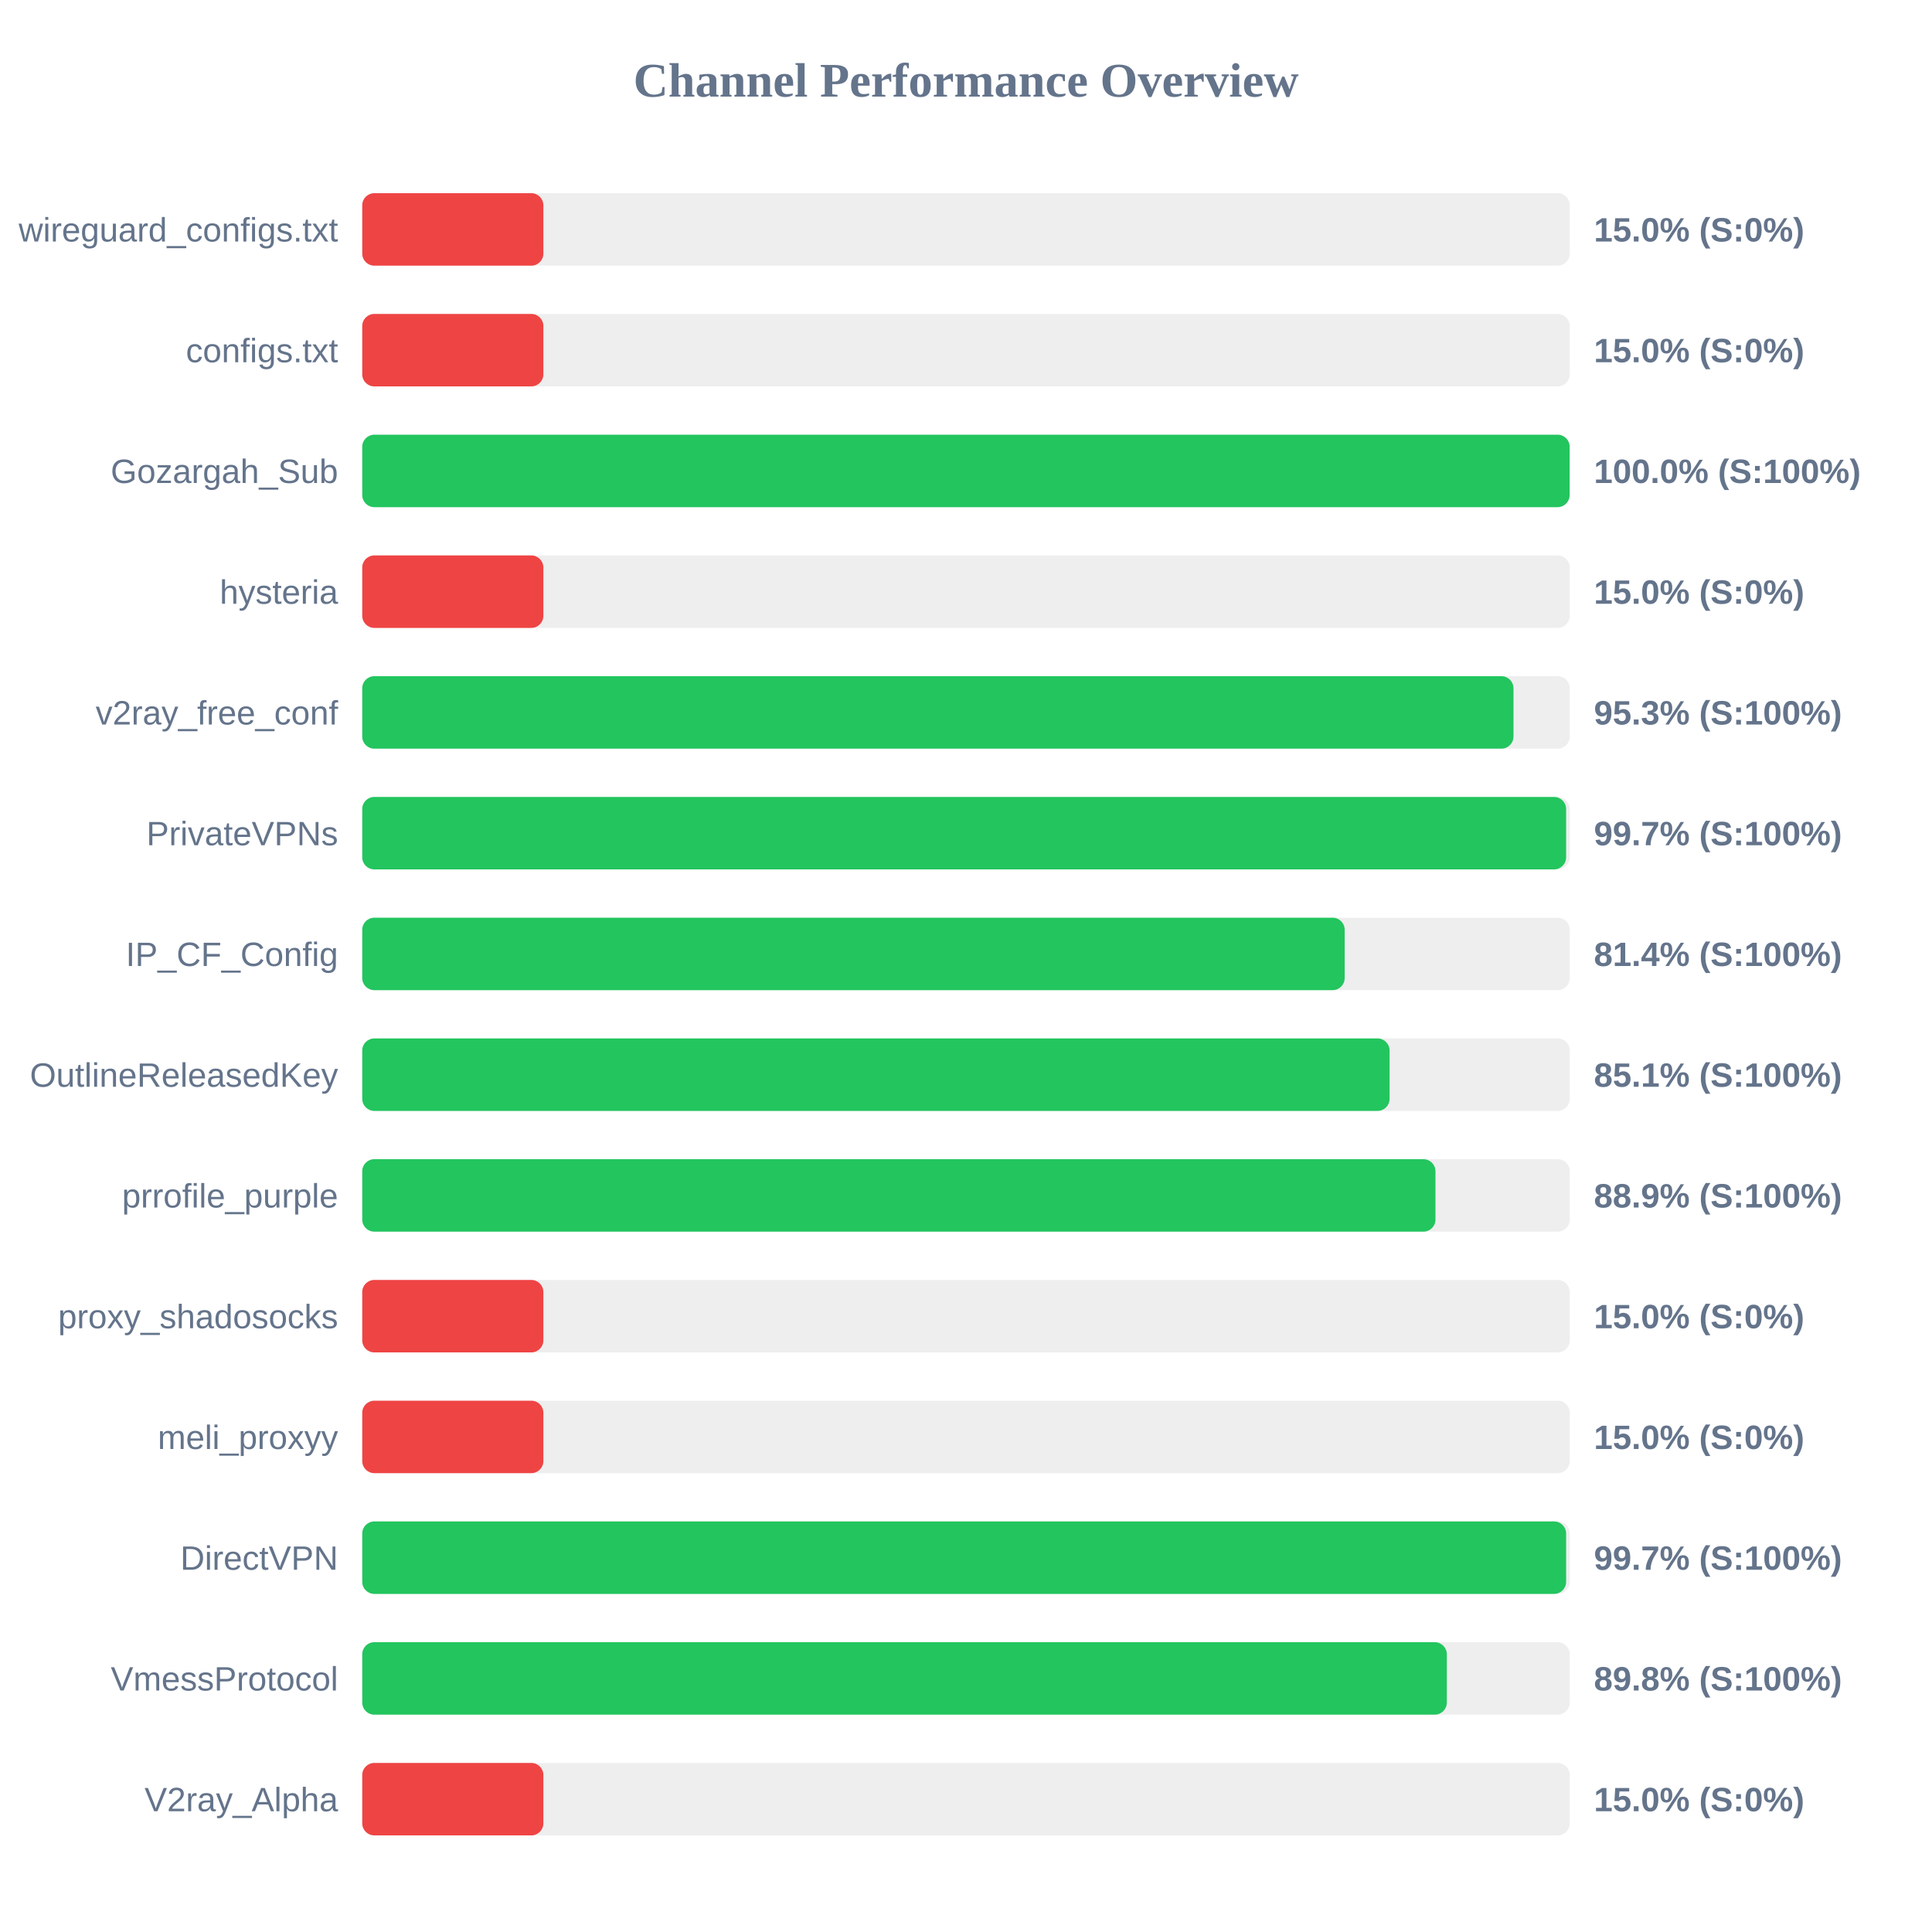
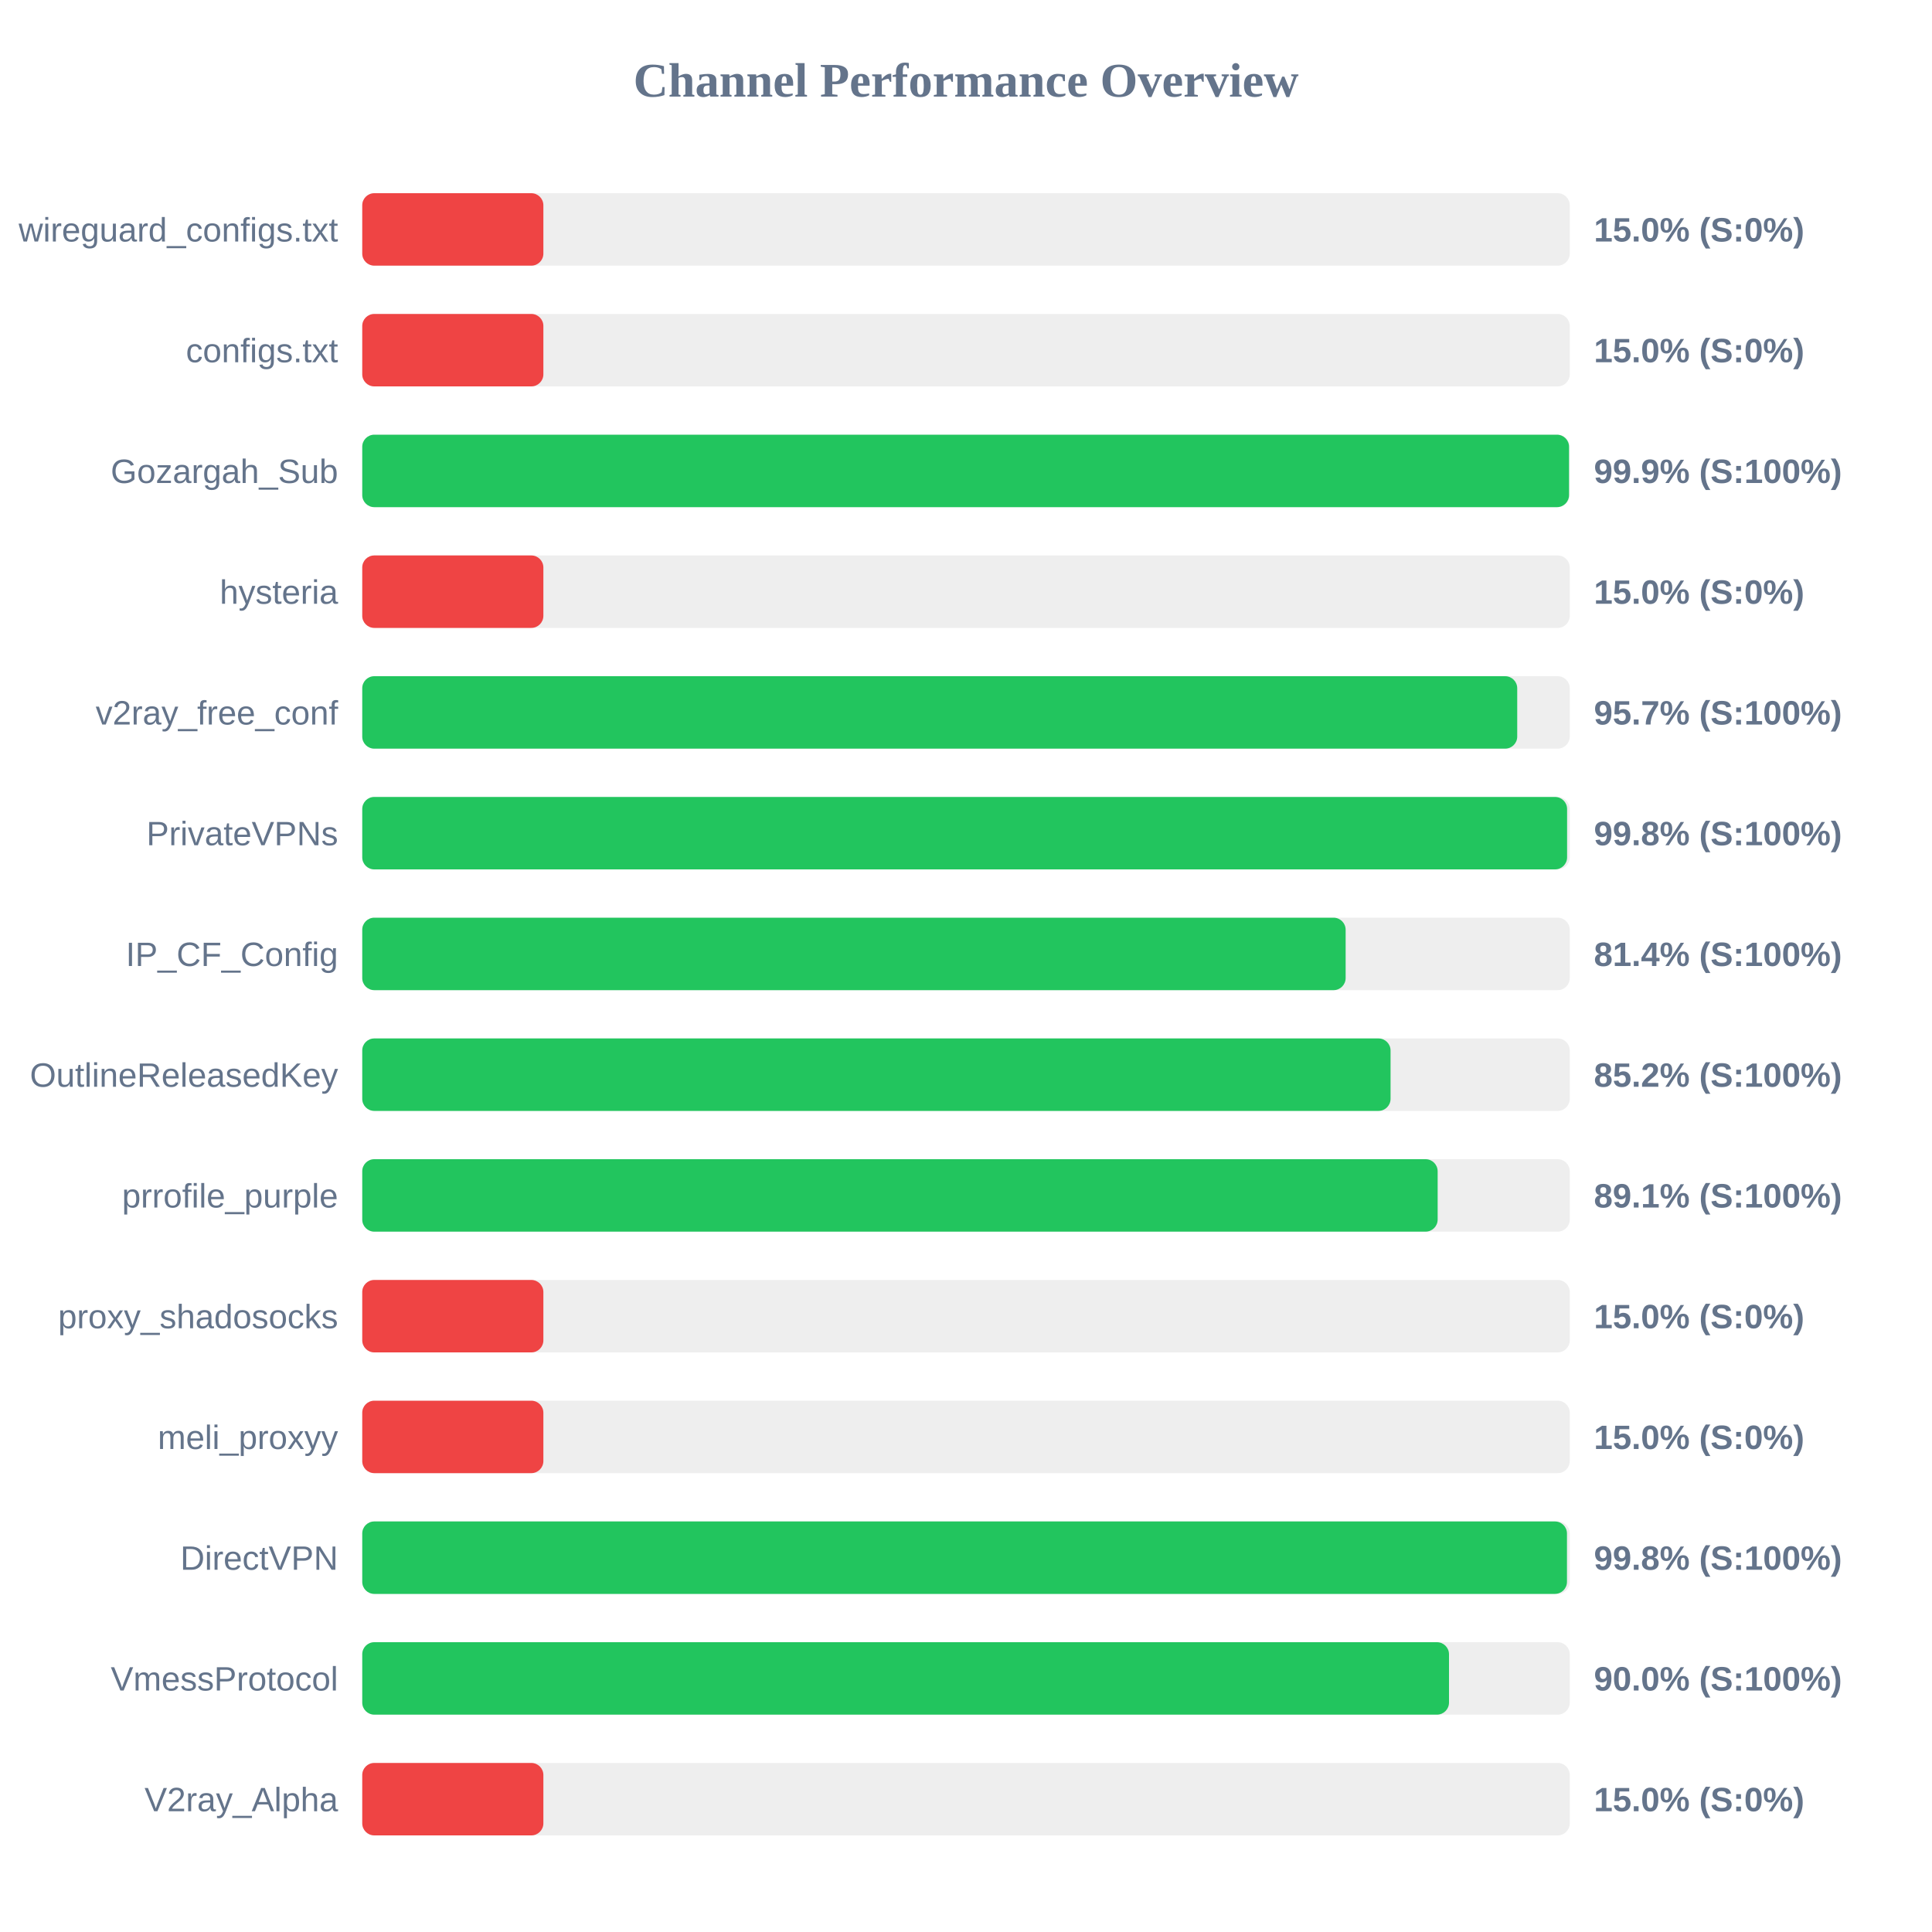
<svg xmlns="http://www.w3.org/2000/svg" width="800" height="800" version="1.1">
  <style>
        .row { font: 14px Arial; fill: #64748b; }
        .score { font: bold 14px Arial; fill: #64748b; }
    </style>
  <text x="400" y="40" text-anchor="middle" font-size="20px" font-weight="bold" fill="#64748b">Channel Performance Overview</text>
  <rect x="150" y="80" width="500" height="30" fill="#eee" rx="5" />
  <rect x="150" y="80" width="75.0" height="30" fill="#ef4444" rx="5" />
  <text x="140" y="100" text-anchor="end" class="row">wireguard_configs.txt</text>
  <text x="660" y="100" text-anchor="start" class="score">15.0% (S:0%)</text>
  <rect x="150" y="130" width="500" height="30" fill="#eee" rx="5" />
  <rect x="150" y="130" width="75.0" height="30" fill="#ef4444" rx="5" />
  <text x="140" y="150" text-anchor="end" class="row">configs.txt</text>
  <text x="660" y="150" text-anchor="start" class="score">15.0% (S:0%)</text>
  <rect x="150" y="180" width="500" height="30" fill="#eee" rx="5" />
-   <rect x="150" y="180" width="499.95" height="30" fill="#22c55e" rx="5" />
+   <rect x="150" y="180" width="499.7" height="30" fill="#22c55e" rx="5" />
  <text x="140" y="200" text-anchor="end" class="row">Gozargah_Sub</text>
-   <text x="660" y="200" text-anchor="start" class="score">100.0% (S:100%)</text>
+   <text x="660" y="200" text-anchor="start" class="score">99.9% (S:100%)</text>
  <rect x="150" y="230" width="500" height="30" fill="#eee" rx="5" />
  <rect x="150" y="230" width="75.0" height="30" fill="#ef4444" rx="5" />
  <text x="140" y="250" text-anchor="end" class="row">hysteria</text>
  <text x="660" y="250" text-anchor="start" class="score">15.0% (S:0%)</text>
  <rect x="150" y="280" width="500" height="30" fill="#eee" rx="5" />
-   <rect x="150" y="280" width="476.7" height="30" fill="#22c55e" rx="5" />
+   <rect x="150" y="280" width="478.25" height="30" fill="#22c55e" rx="5" />
  <text x="140" y="300" text-anchor="end" class="row">v2ray_free_conf</text>
-   <text x="660" y="300" text-anchor="start" class="score">95.3% (S:100%)</text>
+   <text x="660" y="300" text-anchor="start" class="score">95.7% (S:100%)</text>
  <rect x="150" y="330" width="500" height="30" fill="#eee" rx="5" />
-   <rect x="150" y="330" width="498.5" height="30" fill="#22c55e" rx="5" />
+   <rect x="150" y="330" width="498.9" height="30" fill="#22c55e" rx="5" />
  <text x="140" y="350" text-anchor="end" class="row">PrivateVPNs</text>
-   <text x="660" y="350" text-anchor="start" class="score">99.7% (S:100%)</text>
+   <text x="660" y="350" text-anchor="start" class="score">99.8% (S:100%)</text>
  <rect x="150" y="380" width="500" height="30" fill="#eee" rx="5" />
-   <rect x="150" y="380" width="406.8" height="30" fill="#22c55e" rx="5" />
+   <rect x="150" y="380" width="407.2" height="30" fill="#22c55e" rx="5" />
  <text x="140" y="400" text-anchor="end" class="row">IP_CF_Config</text>
  <text x="660" y="400" text-anchor="start" class="score">81.4% (S:100%)</text>
  <rect x="150" y="430" width="500" height="30" fill="#eee" rx="5" />
-   <rect x="150" y="430" width="425.4" height="30" fill="#22c55e" rx="5" />
+   <rect x="150" y="430" width="425.8" height="30" fill="#22c55e" rx="5" />
  <text x="140" y="450" text-anchor="end" class="row">OutlineReleasedKey</text>
-   <text x="660" y="450" text-anchor="start" class="score">85.1% (S:100%)</text>
+   <text x="660" y="450" text-anchor="start" class="score">85.2% (S:100%)</text>
  <rect x="150" y="480" width="500" height="30" fill="#eee" rx="5" />
-   <rect x="150" y="480" width="444.4" height="30" fill="#22c55e" rx="5" />
+   <rect x="150" y="480" width="445.3" height="30" fill="#22c55e" rx="5" />
  <text x="140" y="500" text-anchor="end" class="row">prrofile_purple</text>
-   <text x="660" y="500" text-anchor="start" class="score">88.9% (S:100%)</text>
+   <text x="660" y="500" text-anchor="start" class="score">89.1% (S:100%)</text>
  <rect x="150" y="530" width="500" height="30" fill="#eee" rx="5" />
  <rect x="150" y="530" width="75.0" height="30" fill="#ef4444" rx="5" />
  <text x="140" y="550" text-anchor="end" class="row">proxy_shadosocks</text>
  <text x="660" y="550" text-anchor="start" class="score">15.0% (S:0%)</text>
  <rect x="150" y="580" width="500" height="30" fill="#eee" rx="5" />
  <rect x="150" y="580" width="75.0" height="30" fill="#ef4444" rx="5" />
  <text x="140" y="600" text-anchor="end" class="row">meli_proxyy</text>
  <text x="660" y="600" text-anchor="start" class="score">15.0% (S:0%)</text>
  <rect x="150" y="630" width="500" height="30" fill="#eee" rx="5" />
-   <rect x="150" y="630" width="498.5" height="30" fill="#22c55e" rx="5" />
+   <rect x="150" y="630" width="498.85" height="30" fill="#22c55e" rx="5" />
  <text x="140" y="650" text-anchor="end" class="row">DirectVPN</text>
-   <text x="660" y="650" text-anchor="start" class="score">99.7% (S:100%)</text>
+   <text x="660" y="650" text-anchor="start" class="score">99.8% (S:100%)</text>
  <rect x="150" y="680" width="500" height="30" fill="#eee" rx="5" />
-   <rect x="150" y="680" width="449.1" height="30" fill="#22c55e" rx="5" />
+   <rect x="150" y="680" width="450.0" height="30" fill="#22c55e" rx="5" />
  <text x="140" y="700" text-anchor="end" class="row">VmessProtocol</text>
-   <text x="660" y="700" text-anchor="start" class="score">89.8% (S:100%)</text>
+   <text x="660" y="700" text-anchor="start" class="score">90.0% (S:100%)</text>
  <rect x="150" y="730" width="500" height="30" fill="#eee" rx="5" />
  <rect x="150" y="730" width="75.0" height="30" fill="#ef4444" rx="5" />
  <text x="140" y="750" text-anchor="end" class="row">V2ray_Alpha</text>
  <text x="660" y="750" text-anchor="start" class="score">15.0% (S:0%)</text>
</svg>
